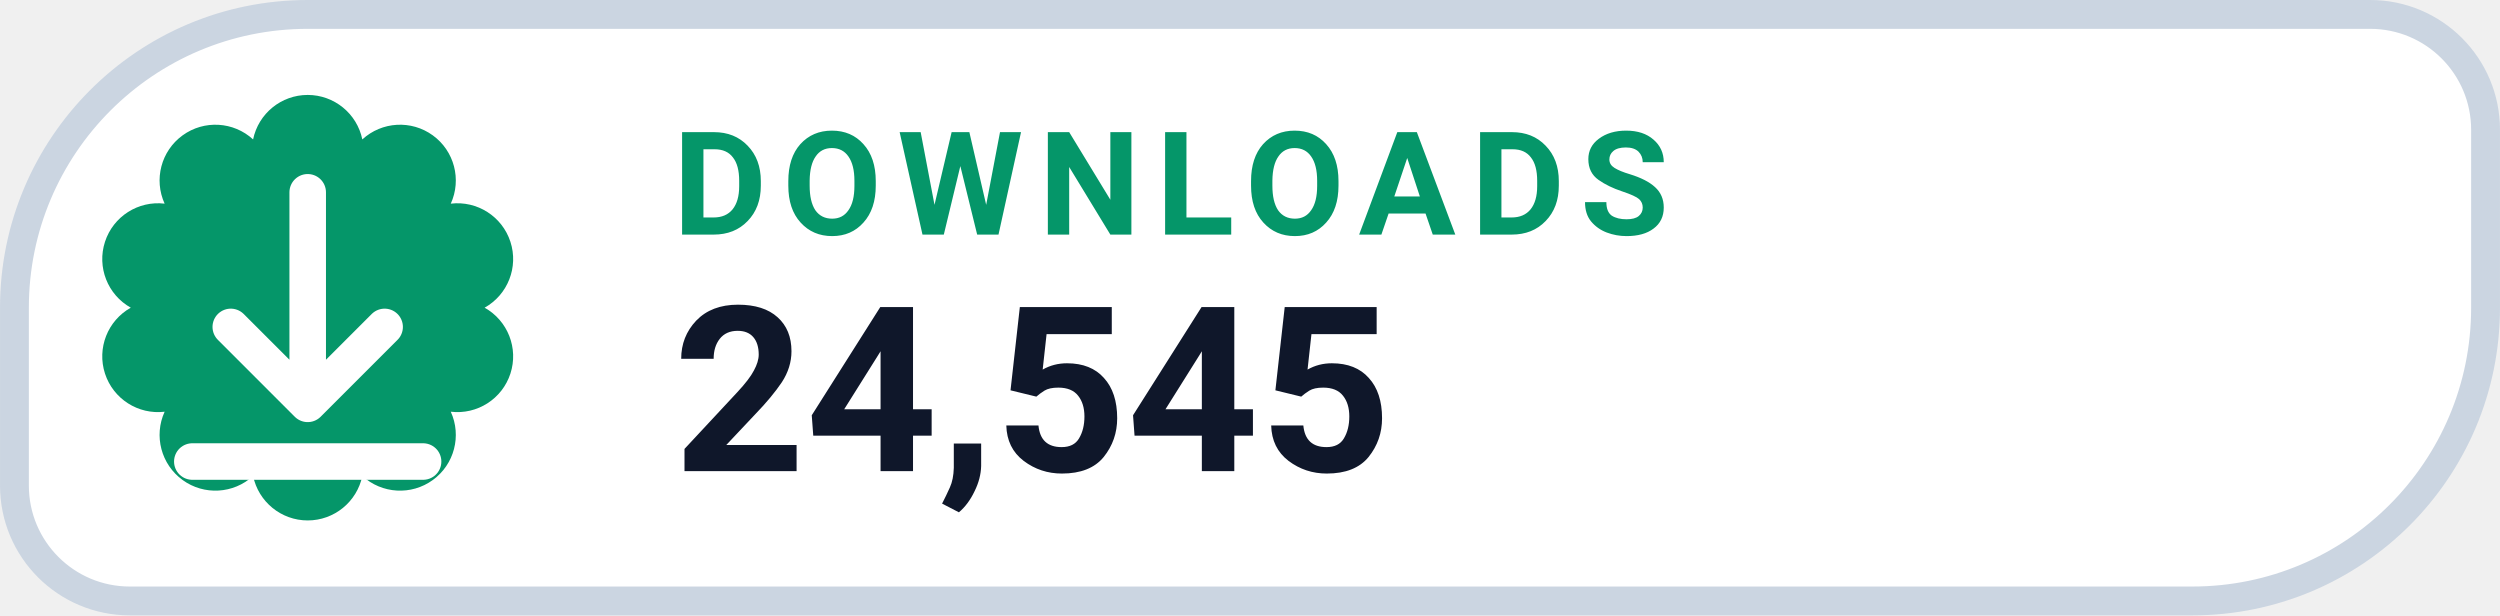
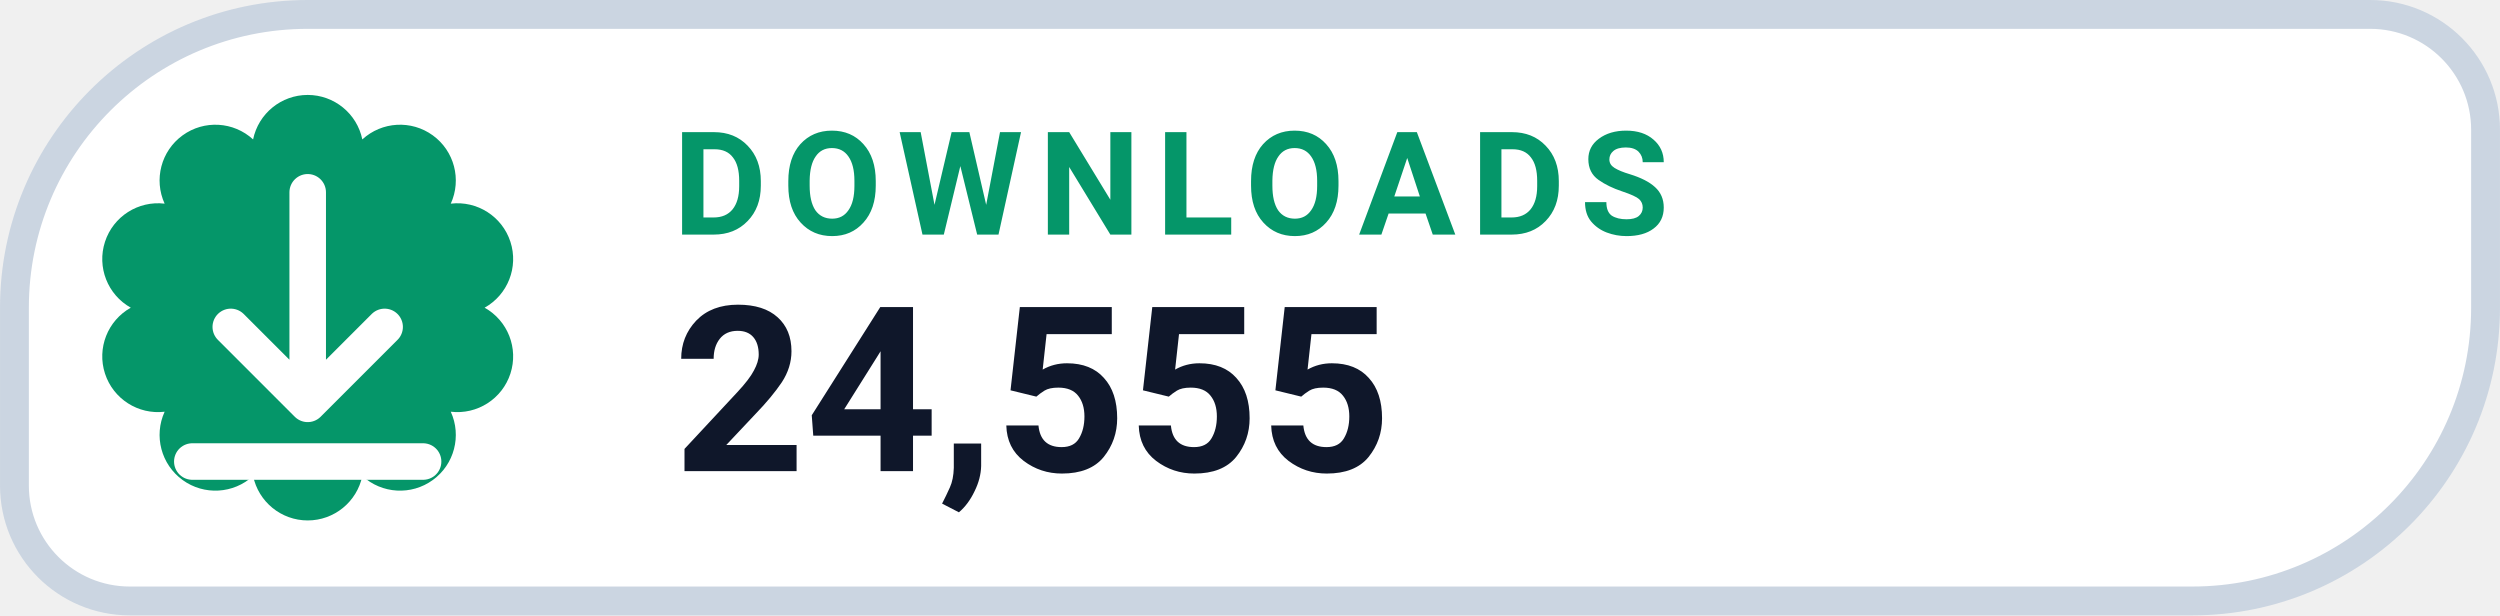
- <svg xmlns="http://www.w3.org/2000/svg" width="126" height="31.015" viewBox="0 0 130 32" role="img" aria-label="DOWNLOADS 24,545">
+ <svg xmlns="http://www.w3.org/2000/svg" width="126" height="31.015" viewBox="0 0 130 32" role="img" aria-label="DOWNLOADS 24,555">
  <path d="M 16.00 0.75 H 123.25 A 6.00 6.00 0 0 1 129.25 6.75 V 16.00 A 15.25 15.25 0 0 1 114.00 31.25 H 6.75 A 6.00 6.00 0 0 1 0.75 25.25 V 16.00 A 15.25 15.25 0 0 1 16.00 0.75 Z" fill="#FFFFFF" stroke="#CBD5E1" stroke-width="1.5" />
  <path d="M 13.16 7.25 A 2.90 2.90 0 0 1 18.84 7.25 A 2.90 2.90 0 0 1 23.44 10.59 A 2.90 2.90 0 0 1 25.20 16.00 A 2.90 2.90 0 0 1 23.44 21.41 A 2.90 2.90 0 0 1 18.84 24.75 A 2.90 2.90 0 0 1 13.16 24.75 A 2.90 2.90 0 0 1 8.56 21.41 A 2.90 2.90 0 0 1 6.80 16.00 A 2.90 2.90 0 0 1 8.56 10.59 A 2.90 2.90 0 0 1 13.16 7.25 Z" fill="#059669" />
  <g transform="translate(16 16)" style="color:#FFFFFF;">
    <path d="M0 -6 v11 m0 0 l4 -4 m-4 4 l-4 -4 M-6 8 h12" fill="none" stroke="currentColor" stroke-width="1.9" stroke-linecap="round" stroke-linejoin="round" />
  </g>
  <text x="35" y="12.2" fill="#059669" font-family="-apple-system,BlinkMacSystemFont,'Segoe UI',Roboto,Helvetica,Arial,sans-serif" font-size="7.5" font-weight="700" letter-spacing=".8">DOWNLOADS</text>
-   <text x="35" y="24.5" fill="#0F172A" font-family="-apple-system,BlinkMacSystemFont,'Segoe UI',Roboto,Helvetica,Arial,sans-serif" font-size="12" font-weight="750">24,545</text>
+   <text x="35" y="24.5" fill="#0F172A" font-family="-apple-system,BlinkMacSystemFont,'Segoe UI',Roboto,Helvetica,Arial,sans-serif" font-size="12" font-weight="750">24,555</text>
</svg>
